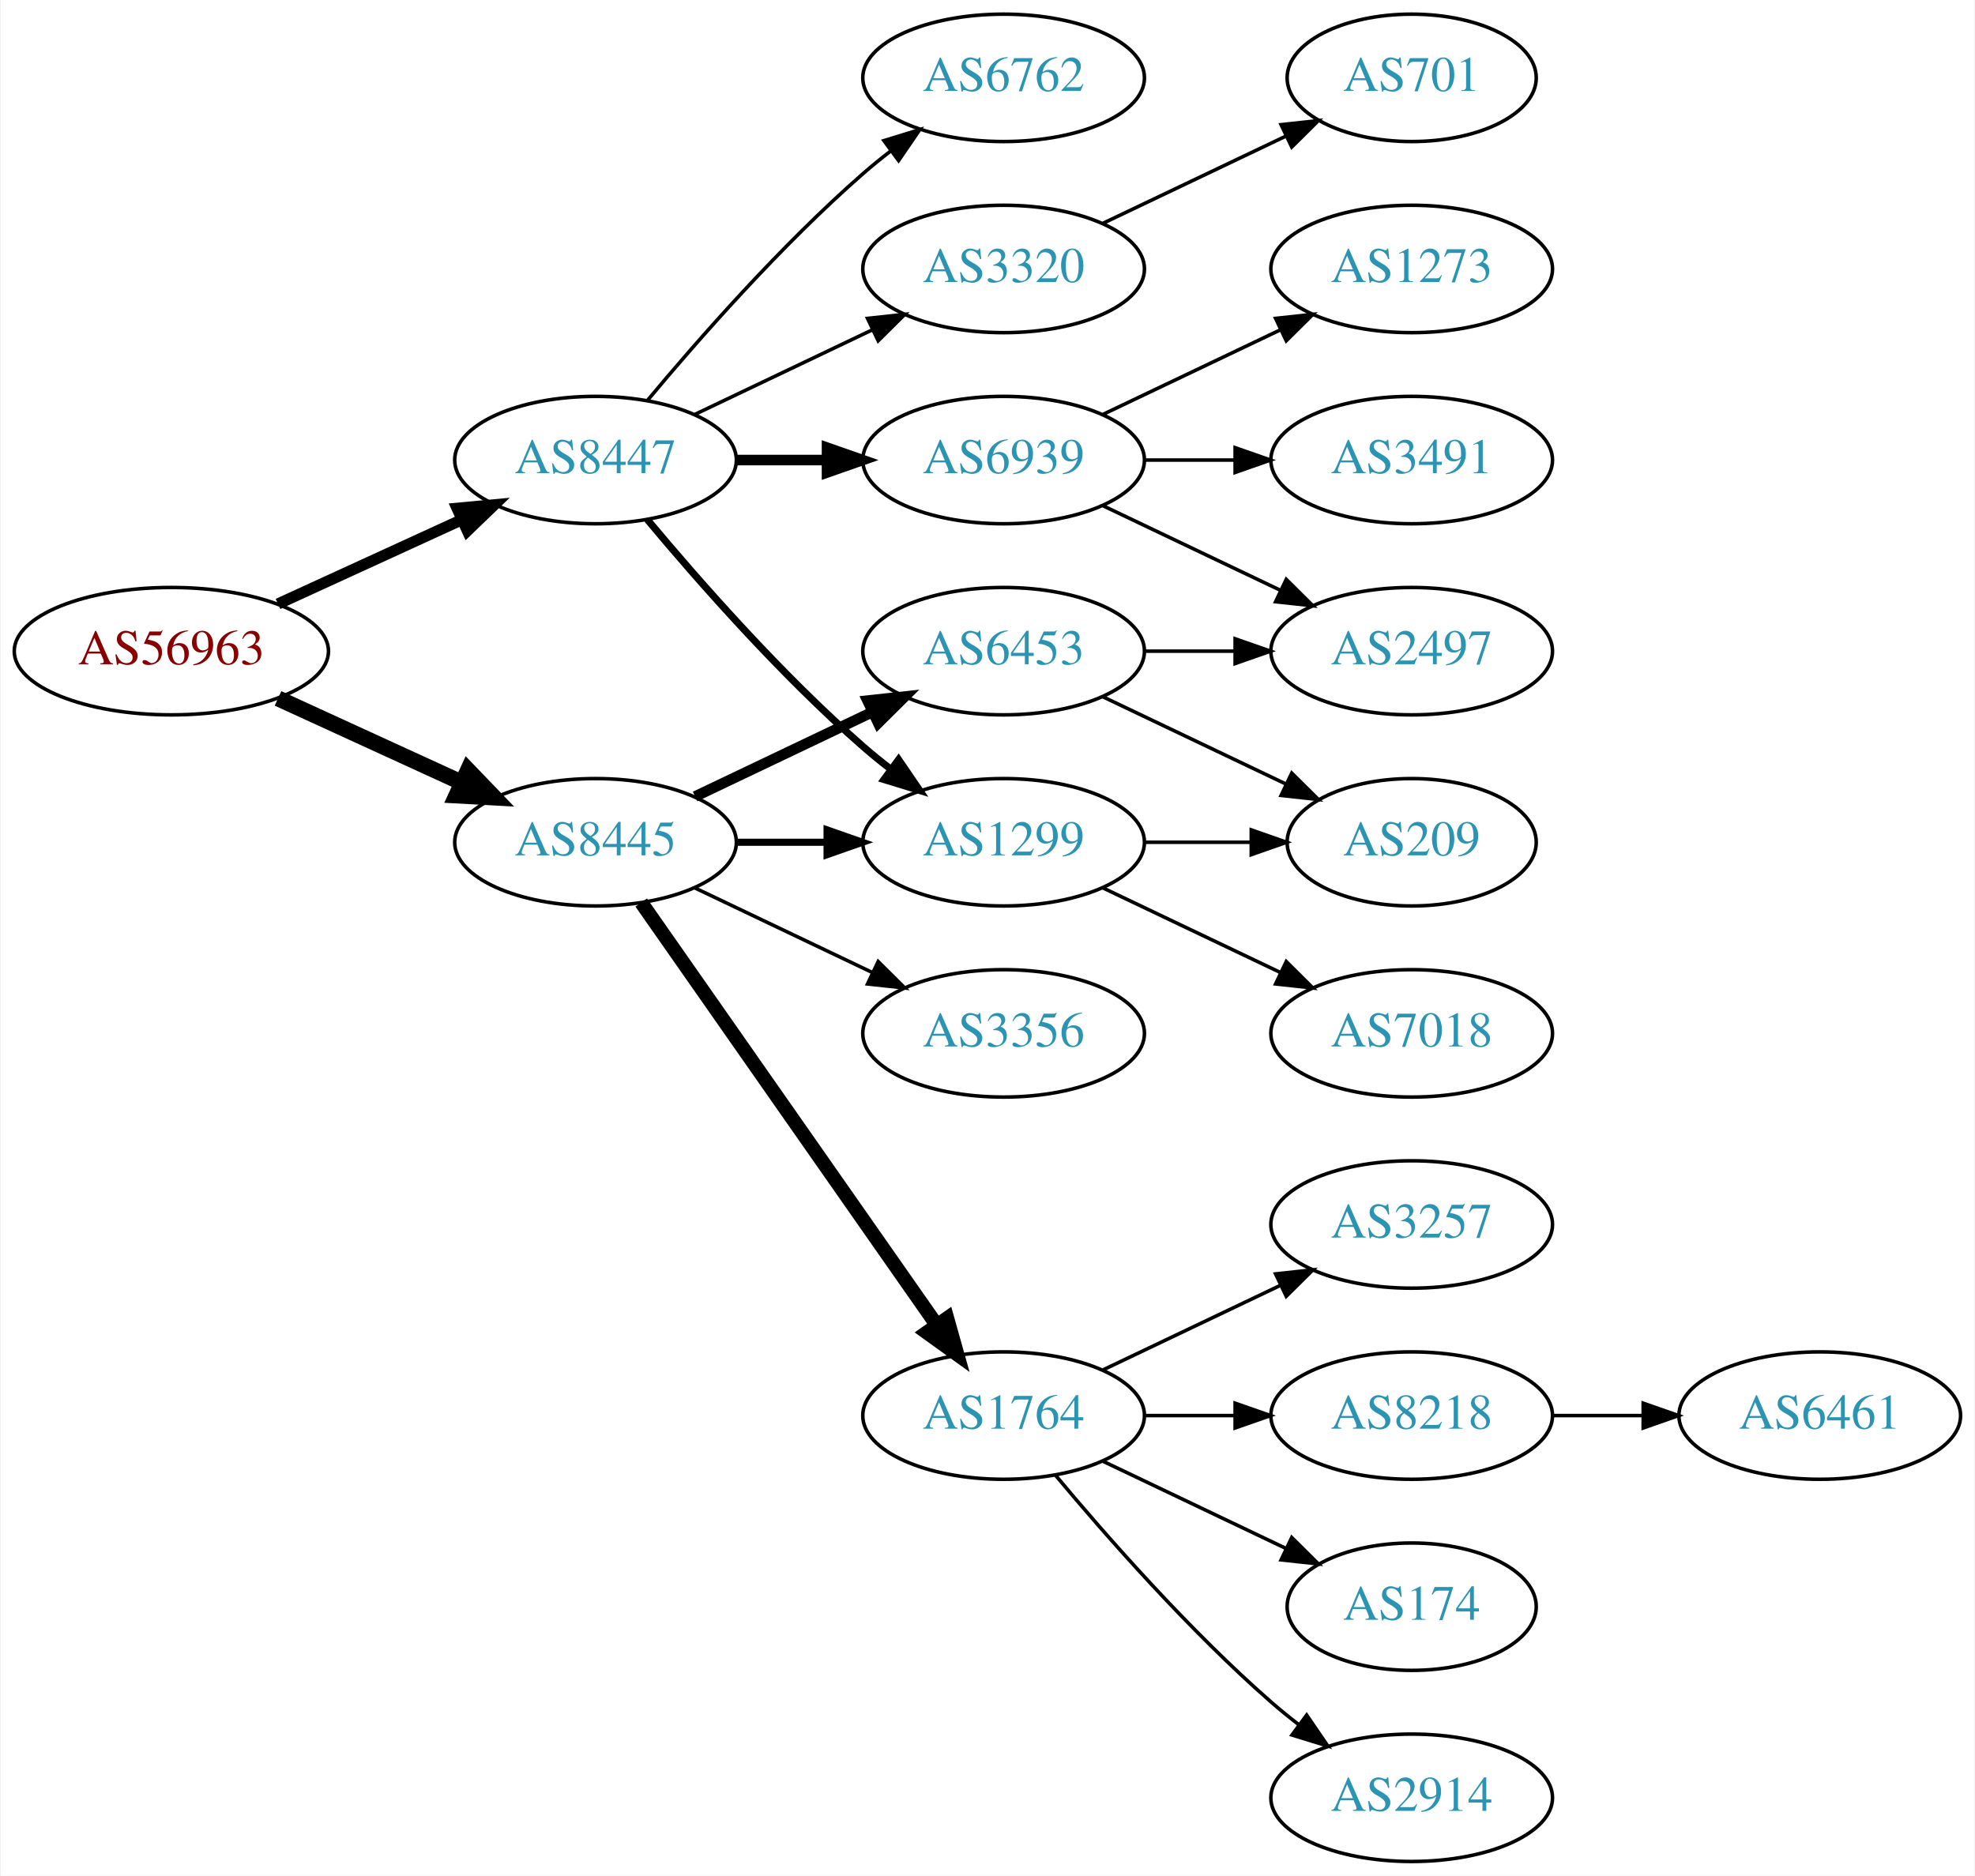
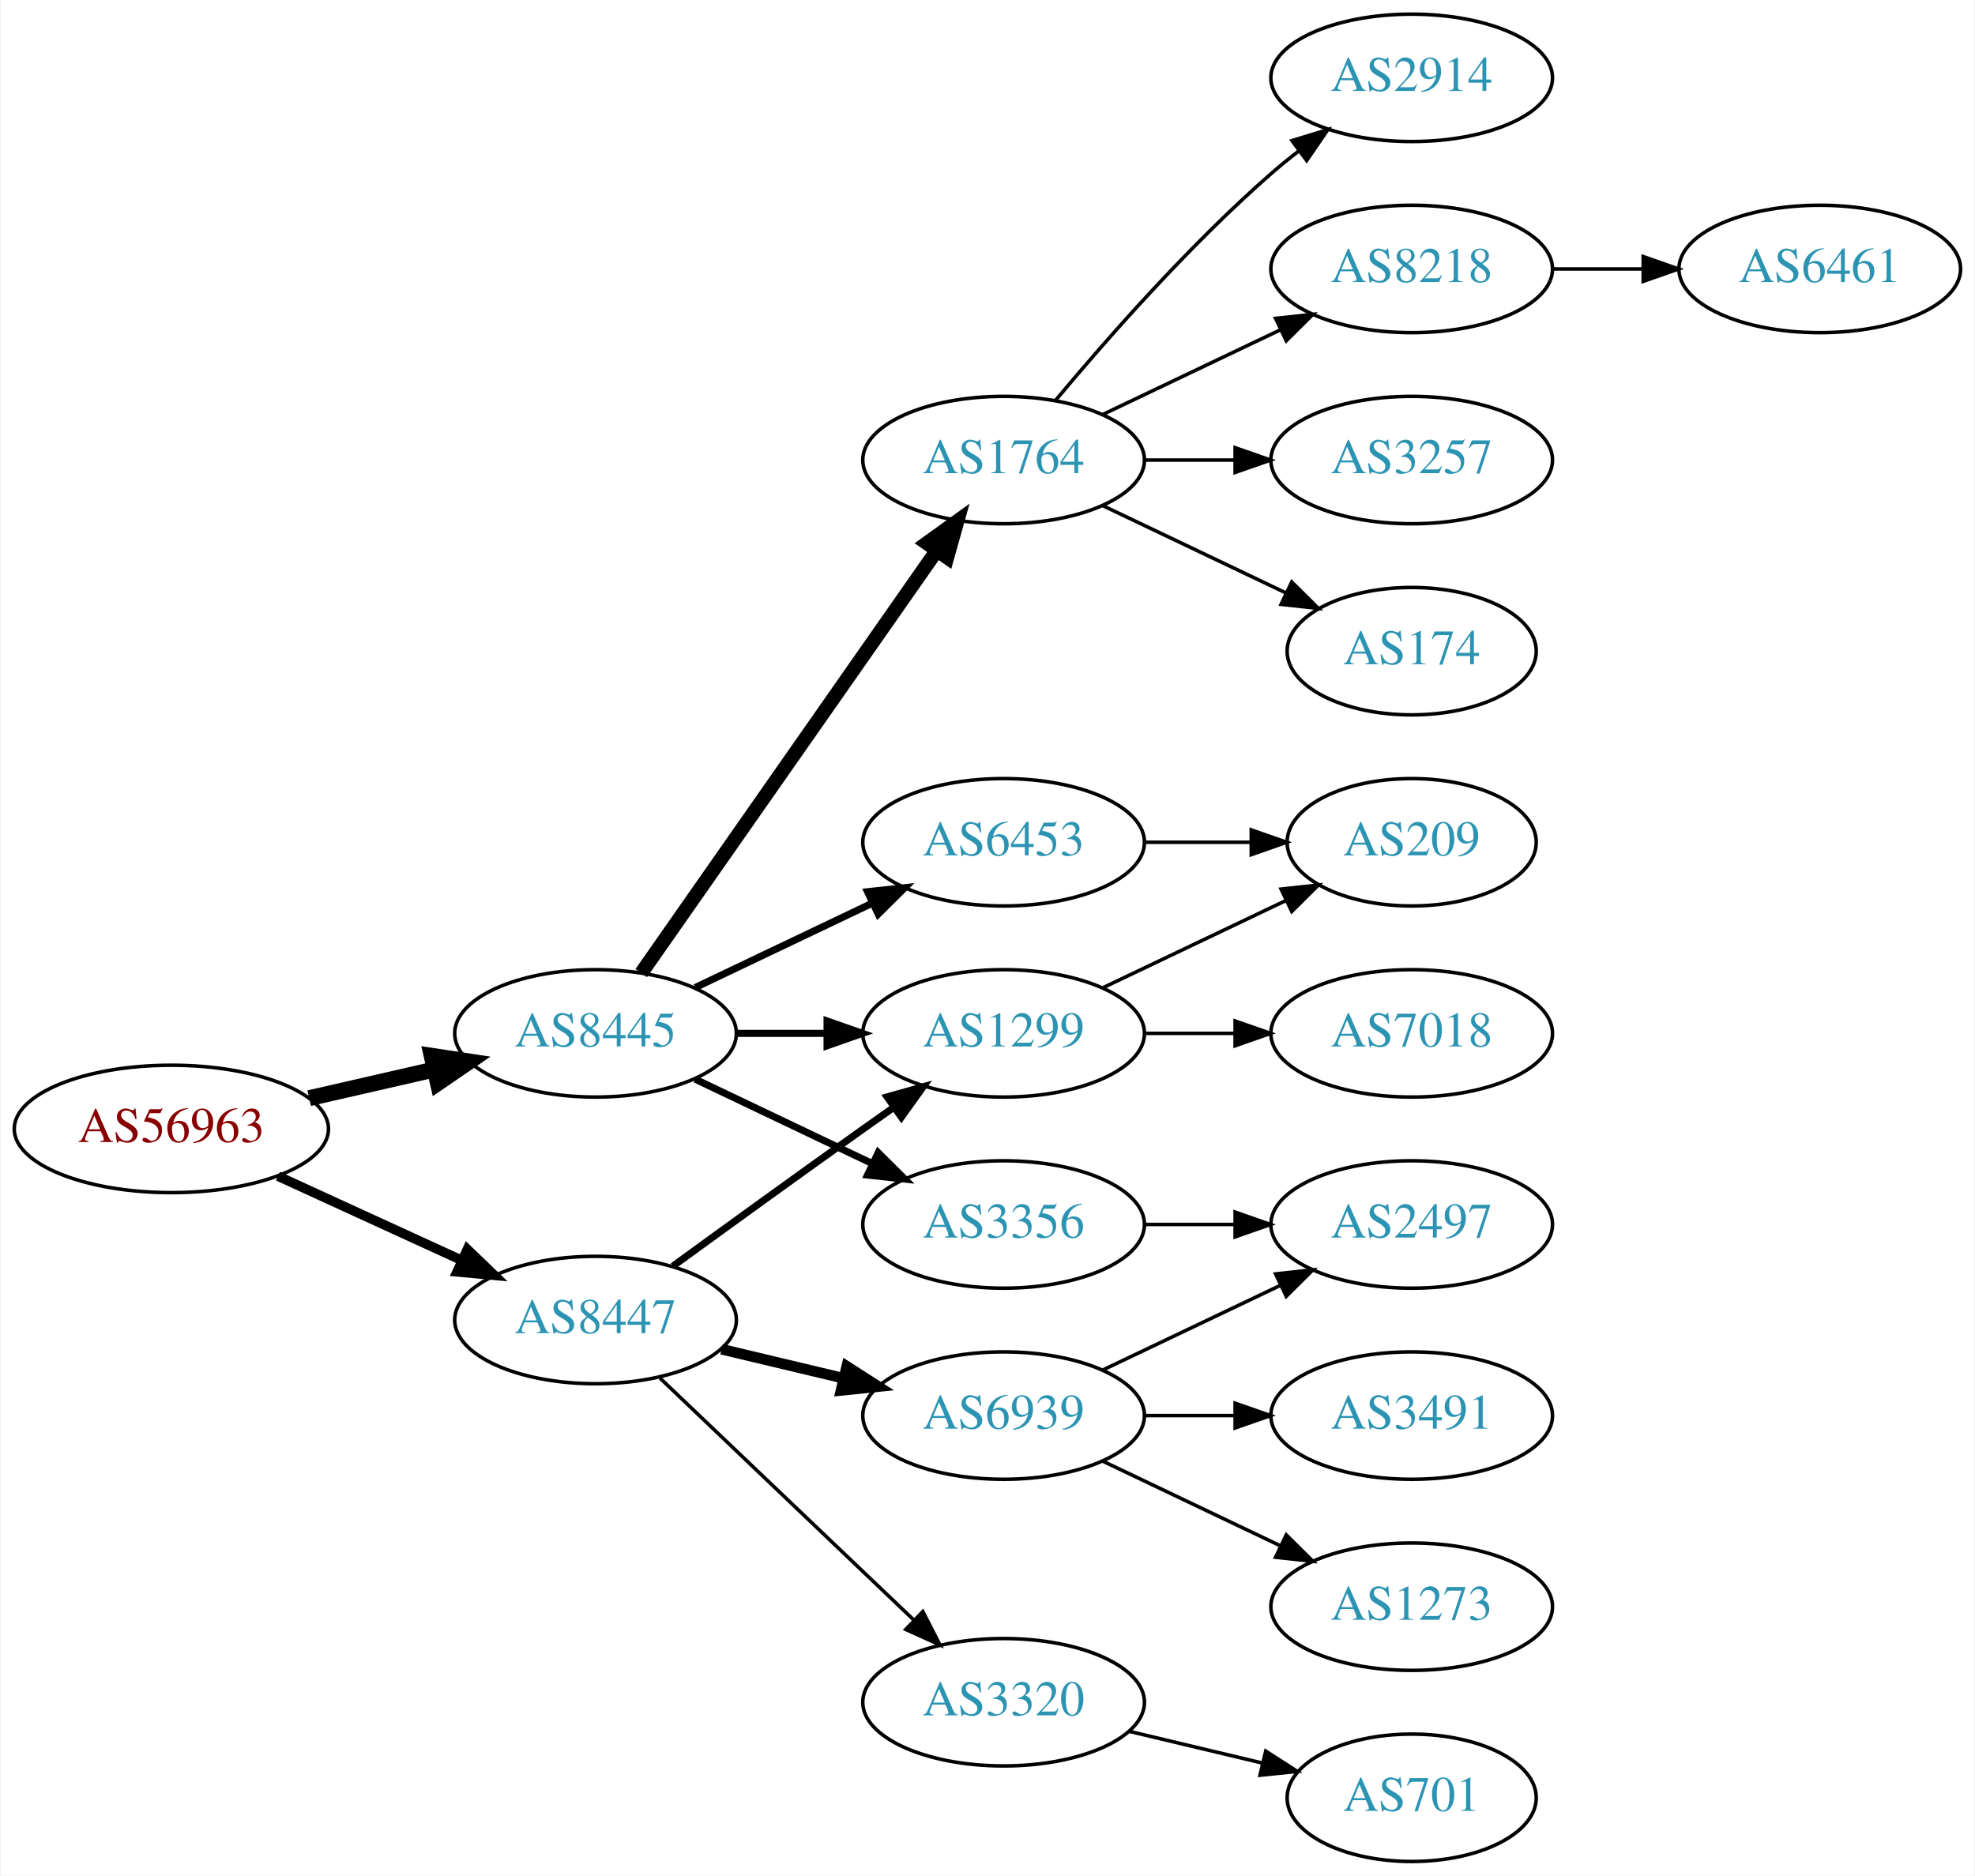
<svg xmlns="http://www.w3.org/2000/svg" xmlns:xlink="http://www.w3.org/1999/xlink" width="558pt" height="530pt" viewBox="0.00 0.00 557.56 530.00">
  <g id="graph0" class="graph" transform="scale(1 1) rotate(0) translate(4 526)">
    <polygon fill="white" stroke="none" points="-4,4 -4,-526 553.564,-526 553.564,4 -4,4" />
    <g id="node1" class="node">
      <g id="a_node1">
        <a xlink:href="/asn/56963" xlink:title="AS56963 ~ Skidata AG [AT]">
-           <ellipse fill="#ffffff" stroke="black" cx="44.196" cy="-342" rx="44.393" ry="18" />
-           <text text-anchor="middle" x="44.196" y="-338.3" font-family="Times,serif" font-size="14.00" fill="#880000">AS56963</text>
+           <ellipse fill="#ffffff" stroke="black" cx="44.196" cy="-207" rx="44.393" ry="18" />
+           <text text-anchor="middle" x="44.196" y="-203.3" font-family="Times,serif" font-size="14.00" fill="#880000">AS56963</text>
        </a>
      </g>
    </g>
    <g id="node2" class="node">
      <g id="a_node2">
        <a xlink:href="/asn/8445" xlink:title="AS8445 ~ SALZBURG-AG-AS [AT]">
-           <ellipse fill="#ffffff" stroke="black" cx="164.039" cy="-288" rx="39.794" ry="18" />
-           <text text-anchor="middle" x="164.039" y="-284.3" font-family="Times,serif" font-size="14.00" fill="#2c94b3">AS8445</text>
+           <ellipse fill="#ffffff" stroke="black" cx="164.039" cy="-234" rx="39.794" ry="18" />
+           <text text-anchor="middle" x="164.039" y="-230.3" font-family="Times,serif" font-size="14.00" fill="#2c94b3">AS8445</text>
        </a>
      </g>
    </g>
    <g id="edge1" class="edge">
-       <path fill="none" stroke="black" stroke-width="4.5" d="M74.326,-328.652C89.937,-321.498 109.335,-312.609 126.007,-304.97" />
-       <polygon fill="black" stroke="black" stroke-width="4.5" points="128.008,-308.384 135.459,-300.638 124.727,-301.225 128.008,-308.384" />
+       <path fill="none" stroke="black" stroke-width="4.5" d="M83.131,-215.692C94.371,-218.267 106.784,-221.111 118.407,-223.774" />
+       <polygon fill="black" stroke="black" stroke-width="4.5" points="117.742,-227.661 128.369,-226.057 119.501,-219.985 117.742,-227.661" />
    </g>
    <g id="node3" class="node">
      <g id="a_node3">
        <a xlink:href="/asn/8447" xlink:title="AS8447 ~ A1 Telekom Austria AG [AT]">
-           <ellipse fill="#ffffff" stroke="black" cx="164.039" cy="-396" rx="39.794" ry="18" />
-           <text text-anchor="middle" x="164.039" y="-392.3" font-family="Times,serif" font-size="14.00" fill="#2c94b3">AS8447</text>
+           <ellipse fill="#ffffff" stroke="black" cx="164.039" cy="-153" rx="39.794" ry="18" />
+           <text text-anchor="middle" x="164.039" y="-149.3" font-family="Times,serif" font-size="14.00" fill="#2c94b3">AS8447</text>
        </a>
      </g>
    </g>
    <g id="edge2" class="edge">
-       <path fill="none" stroke="black" stroke-width="3.15" d="M74.326,-355.348C89.937,-362.502 109.335,-371.391 126.007,-379.03" />
-       <polygon fill="black" stroke="black" stroke-width="3.15" points="124.91,-382.378 135.459,-383.362 127.826,-376.014 124.91,-382.378" />
+       <path fill="none" stroke="black" stroke-width="2.7" d="M74.326,-193.652C89.937,-186.498 109.335,-177.609 126.007,-169.97" />
+       <polygon fill="black" stroke="black" stroke-width="2.7" points="127.826,-172.986 135.459,-165.638 124.91,-166.622 127.826,-172.986" />
    </g>
    <g id="node4" class="node">
      <g id="a_node4">
-         <a xlink:href="/asn/1299" xlink:title="AS1299 ~ Telia Carrier [EU]">
-           <ellipse fill="#ffffff" stroke="black" cx="279.332" cy="-288" rx="39.794" ry="18" />
-           <text text-anchor="middle" x="279.332" y="-284.3" font-family="Times,serif" font-size="14.00" fill="#2c94b3">AS1299</text>
+         <a xlink:href="/asn/1764" xlink:title="AS1764 ~ NEXTLAYER-AS [AT]">
+           <ellipse fill="#ffffff" stroke="black" cx="279.332" cy="-396" rx="39.794" ry="18" />
+           <text text-anchor="middle" x="279.332" y="-392.3" font-family="Times,serif" font-size="14.00" fill="#2c94b3">AS1764</text>
        </a>
      </g>
    </g>
    <g id="edge3" class="edge">
-       <path fill="none" stroke="black" stroke-width="2" d="M203.711,-288C211.914,-288 220.678,-288 229.21,-288" />
-       <polygon fill="black" stroke="black" stroke-width="2" points="229.449,-291.5 239.449,-288 229.449,-284.5 229.449,-291.5" />
+       <path fill="none" stroke="black" stroke-width="4" d="M176.949,-251.031C196.871,-279.517 237.06,-336.985 260.41,-370.374" />
+       <polygon fill="black" stroke="black" stroke-width="4" points="257.641,-372.521 266.24,-378.71 263.377,-368.509 257.641,-372.521" />
    </g>
    <g id="node5" class="node">
      <g id="a_node5">
-         <a xlink:href="/asn/1764" xlink:title="AS1764 ~ NEXTLAYER-AS [AT]">
-           <ellipse fill="#ffffff" stroke="black" cx="279.332" cy="-126" rx="39.794" ry="18" />
-           <text text-anchor="middle" x="279.332" y="-122.3" font-family="Times,serif" font-size="14.00" fill="#2c94b3">AS1764</text>
+         <a xlink:href="/asn/3356" xlink:title="AS3356 ~ Level 3 Parent, LLC [US]">
+           <ellipse fill="#ffffff" stroke="black" cx="279.332" cy="-180" rx="39.794" ry="18" />
+           <text text-anchor="middle" x="279.332" y="-176.3" font-family="Times,serif" font-size="14.00" fill="#2c94b3">AS3356</text>
        </a>
      </g>
    </g>
    <g id="edge4" class="edge">
-       <path fill="none" stroke="black" stroke-width="4" d="M176.949,-270.969C196.871,-242.483 237.06,-185.015 260.41,-151.626" />
-       <polygon fill="black" stroke="black" stroke-width="4" points="263.377,-153.491 266.24,-143.29 257.641,-149.479 263.377,-153.491" />
+       <path fill="none" stroke="black" stroke-width="2" d="M192.175,-221.066C207.169,-213.919 225.99,-204.948 242.213,-197.215" />
+       <polygon fill="black" stroke="black" stroke-width="2" points="243.895,-200.291 251.417,-192.829 240.884,-193.972 243.895,-200.291" />
    </g>
    <g id="node6" class="node">
      <g id="a_node6">
-         <a xlink:href="/asn/3356" xlink:title="AS3356 ~ Level 3 Parent, LLC [US]">
+         <a xlink:href="/asn/1299" xlink:title="AS1299 ~ Telia Carrier [EU]">
          <ellipse fill="#ffffff" stroke="black" cx="279.332" cy="-234" rx="39.794" ry="18" />
-           <text text-anchor="middle" x="279.332" y="-230.3" font-family="Times,serif" font-size="14.00" fill="#2c94b3">AS3356</text>
+           <text text-anchor="middle" x="279.332" y="-230.3" font-family="Times,serif" font-size="14.00" fill="#2c94b3">AS1299</text>
        </a>
      </g>
    </g>
    <g id="edge5" class="edge">
-       <path fill="none" stroke="black" d="M192.175,-275.066C207.169,-267.919 225.99,-258.948 242.213,-251.215" />
-       <polygon fill="black" stroke="black" points="243.895,-254.291 251.417,-246.829 240.884,-247.972 243.895,-254.291" />
+       <path fill="none" stroke="black" stroke-width="2" d="M203.711,-234C211.914,-234 220.678,-234 229.21,-234" />
+       <polygon fill="black" stroke="black" stroke-width="2" points="229.449,-237.5 239.449,-234 229.449,-230.5 229.449,-237.5" />
    </g>
    <g id="node7" class="node">
      <g id="a_node7">
        <a xlink:href="/asn/6453" xlink:title="AS6453 ~ TATA COMMUNICATIONS (AMERICA) INC [US]">
-           <ellipse fill="#ffffff" stroke="black" cx="279.332" cy="-342" rx="39.794" ry="18" />
-           <text text-anchor="middle" x="279.332" y="-338.3" font-family="Times,serif" font-size="14.00" fill="#2c94b3">AS6453</text>
+           <ellipse fill="#ffffff" stroke="black" cx="279.332" cy="-288" rx="39.794" ry="18" />
+           <text text-anchor="middle" x="279.332" y="-284.3" font-family="Times,serif" font-size="14.00" fill="#2c94b3">AS6453</text>
        </a>
      </g>
    </g>
    <g id="edge6" class="edge">
-       <path fill="none" stroke="black" stroke-width="3" d="M192.175,-300.934C207.169,-308.081 225.99,-317.052 242.213,-324.785" />
-       <polygon fill="black" stroke="black" stroke-width="3" points="240.884,-328.028 251.417,-329.171 243.895,-321.709 240.884,-328.028" />
+       <path fill="none" stroke="black" stroke-width="2" d="M192.175,-246.934C207.169,-254.081 225.99,-263.052 242.213,-270.785" />
+       <polygon fill="black" stroke="black" stroke-width="2" points="240.884,-274.028 251.417,-275.171 243.895,-267.709 240.884,-274.028" />
    </g>
    <g id="edge18" class="edge">
-       <path fill="none" stroke="black" stroke-width="2" d="M178.669,-379.183C192.951,-362.071 216.498,-335.255 239.685,-315 242.151,-312.846 244.789,-310.706 247.487,-308.628" />
-       <polygon fill="black" stroke="black" stroke-width="2" points="249.66,-311.375 255.641,-302.63 245.512,-305.736 249.66,-311.375" />
+       <path fill="none" stroke="black" stroke-width="2" d="M185.887,-168.222C200.821,-179.091 221.435,-194.025 239.685,-207 242.506,-209.005 245.449,-211.085 248.397,-213.159" />
+       <polygon fill="black" stroke="black" stroke-width="2" points="246.424,-216.05 256.621,-218.926 250.443,-210.319 246.424,-216.05" />
    </g>
    <g id="node16" class="node">
      <g id="a_node16">
-         <a xlink:href="/asn/6762" xlink:title="AS6762 ~ TELECOM ITALIA SPARKLE S.p.A. [IT]">
-           <ellipse fill="#ffffff" stroke="black" cx="279.332" cy="-504" rx="39.794" ry="18" />
-           <text text-anchor="middle" x="279.332" y="-500.3" font-family="Times,serif" font-size="14.00" fill="#2c94b3">AS6762</text>
+         <a xlink:href="/asn/3320" xlink:title="AS3320 ~ DTAG [DE]">
+           <ellipse fill="#ffffff" stroke="black" cx="279.332" cy="-45" rx="39.794" ry="18" />
+           <text text-anchor="middle" x="279.332" y="-41.3" font-family="Times,serif" font-size="14.00" fill="#2c94b3">AS3320</text>
        </a>
      </g>
    </g>
    <g id="edge16" class="edge">
-       <path fill="none" stroke="black" d="M178.669,-412.817C192.951,-429.929 216.498,-456.745 239.685,-477 242.151,-479.154 244.789,-481.294 247.487,-483.372" />
-       <polygon fill="black" stroke="black" points="245.512,-486.264 255.641,-489.37 249.66,-480.625 245.512,-486.264" />
+       <path fill="none" stroke="black" d="M182.245,-136.597C201.321,-118.413 232.241,-88.937 253.838,-68.349" />
+       <polygon fill="black" stroke="black" points="256.511,-70.637 261.334,-61.203 251.681,-65.57 256.511,-70.637" />
    </g>
    <g id="node17" class="node">
      <g id="a_node17">
        <a xlink:href="/asn/6939" xlink:title="AS6939 ~ Hurricane Electric LLC [US]">
-           <ellipse fill="#ffffff" stroke="black" cx="279.332" cy="-396" rx="39.794" ry="18" />
-           <text text-anchor="middle" x="279.332" y="-392.3" font-family="Times,serif" font-size="14.00" fill="#2c94b3">AS6939</text>
+           <ellipse fill="#ffffff" stroke="black" cx="279.332" cy="-126" rx="39.794" ry="18" />
+           <text text-anchor="middle" x="279.332" y="-122.3" font-family="Times,serif" font-size="14.00" fill="#2c94b3">AS6939</text>
        </a>
      </g>
    </g>
    <g id="edge17" class="edge">
-       <path fill="none" stroke="black" stroke-width="3" d="M203.711,-396C211.914,-396 220.678,-396 229.21,-396" />
-       <polygon fill="black" stroke="black" stroke-width="3" points="229.449,-399.5 239.449,-396 229.449,-392.5 229.449,-399.5" />
-     </g>
-     <g id="node18" class="node">
-       <g id="a_node18">
-         <a xlink:href="/asn/3320" xlink:title="AS3320 ~ DTAG [DE]">
-           <ellipse fill="#ffffff" stroke="black" cx="279.332" cy="-450" rx="39.794" ry="18" />
-           <text text-anchor="middle" x="279.332" y="-446.3" font-family="Times,serif" font-size="14.00" fill="#2c94b3">AS3320</text>
-         </a>
-       </g>
-     </g>
-     <g id="edge19" class="edge">
-       <path fill="none" stroke="black" d="M192.175,-408.934C207.169,-416.081 225.99,-425.052 242.213,-432.785" />
-       <polygon fill="black" stroke="black" points="240.884,-436.028 251.417,-437.171 243.895,-429.709 240.884,-436.028" />
+       <path fill="none" stroke="black" stroke-width="3" d="M199.646,-144.752C210.517,-142.162 222.671,-139.265 234.114,-136.538" />
+       <polygon fill="black" stroke="black" stroke-width="3" points="235.02,-139.92 243.936,-134.197 233.397,-133.111 235.02,-139.92" />
    </g>
    <g id="node8" class="node">
      <g id="a_node8">
+         <a xlink:href="/asn/2914" xlink:title="AS2914 ~ NTT America, Inc. [US]">
+           <ellipse fill="#ffffff" stroke="black" cx="394.625" cy="-504" rx="39.794" ry="18" />
+           <text text-anchor="middle" x="394.625" y="-500.3" font-family="Times,serif" font-size="14.00" fill="#2c94b3">AS2914</text>
+         </a>
+       </g>
+     </g>
+     <g id="edge7" class="edge">
+       <path fill="none" stroke="black" d="M293.962,-412.817C308.244,-429.929 331.791,-456.745 354.978,-477 357.444,-479.154 360.082,-481.294 362.78,-483.372" />
+       <polygon fill="black" stroke="black" points="360.805,-486.264 370.934,-489.37 364.953,-480.625 360.805,-486.264" />
+     </g>
+     <g id="node9" class="node">
+       <g id="a_node9">
+         <a xlink:href="/asn/8218" xlink:title="AS8218 ~ legacy Neotelecoms [FR]">
+           <ellipse fill="#ffffff" stroke="black" cx="394.625" cy="-450" rx="39.794" ry="18" />
+           <text text-anchor="middle" x="394.625" y="-446.3" font-family="Times,serif" font-size="14.00" fill="#2c94b3">AS8218</text>
+         </a>
+       </g>
+     </g>
+     <g id="edge8" class="edge">
+       <path fill="none" stroke="black" d="M307.468,-408.934C322.462,-416.081 341.283,-425.052 357.506,-432.785" />
+       <polygon fill="black" stroke="black" points="356.177,-436.028 366.71,-437.171 359.188,-429.709 356.177,-436.028" />
+     </g>
+     <g id="node10" class="node">
+       <g id="a_node10">
+         <a xlink:href="/asn/3257" xlink:title="AS3257 ~ GTT [DE]">
+           <ellipse fill="#ffffff" stroke="black" cx="394.625" cy="-396" rx="39.794" ry="18" />
+           <text text-anchor="middle" x="394.625" y="-392.3" font-family="Times,serif" font-size="14.00" fill="#2c94b3">AS3257</text>
+         </a>
+       </g>
+     </g>
+     <g id="edge9" class="edge">
+       <path fill="none" stroke="black" d="M319.004,-396C327.207,-396 335.971,-396 344.503,-396" />
+       <polygon fill="black" stroke="black" points="344.742,-399.5 354.742,-396 344.742,-392.5 344.742,-399.5" />
+     </g>
+     <g id="node11" class="node">
+       <g id="a_node11">
+         <a xlink:href="/asn/174" xlink:title="AS174 ~ Cogent Communications [US]">
+           <ellipse fill="#ffffff" stroke="black" cx="394.625" cy="-342" rx="35.194" ry="18" />
+           <text text-anchor="middle" x="394.625" y="-338.3" font-family="Times,serif" font-size="14.00" fill="#2c94b3">AS174</text>
+         </a>
+       </g>
+     </g>
+     <g id="edge10" class="edge">
+       <path fill="none" stroke="black" d="M307.468,-383.066C322.9,-375.71 342.385,-366.423 358.92,-358.541" />
+       <polygon fill="black" stroke="black" points="360.741,-361.551 368.262,-354.089 357.729,-355.232 360.741,-361.551" />
+     </g>
+     <g id="node12" class="node">
+       <g id="a_node12">
+         <a xlink:href="/asn/2497" xlink:title="AS2497 ~ Internet Initiative Japan Inc. [JP]">
+           <ellipse fill="#ffffff" stroke="black" cx="394.625" cy="-180" rx="39.794" ry="18" />
+           <text text-anchor="middle" x="394.625" y="-176.3" font-family="Times,serif" font-size="14.00" fill="#2c94b3">AS2497</text>
+         </a>
+       </g>
+     </g>
+     <g id="edge11" class="edge">
+       <path fill="none" stroke="black" d="M319.004,-180C327.207,-180 335.971,-180 344.503,-180" />
+       <polygon fill="black" stroke="black" points="344.742,-183.5 354.742,-180 344.742,-176.5 344.742,-183.5" />
+     </g>
+     <g id="node14" class="node">
+       <g id="a_node14">
+         <a xlink:href="/asn/209" xlink:title="AS209 ~ CenturyLink Communications, LLC [US]">
+           <ellipse fill="#ffffff" stroke="black" cx="394.625" cy="-288" rx="35.194" ry="18" />
+           <text text-anchor="middle" x="394.625" y="-284.3" font-family="Times,serif" font-size="14.00" fill="#2c94b3">AS209</text>
+         </a>
+       </g>
+     </g>
+     <g id="edge15" class="edge">
+       <path fill="none" stroke="black" d="M307.468,-246.934C322.9,-254.29 342.385,-263.577 358.92,-271.459" />
+       <polygon fill="black" stroke="black" points="357.729,-274.768 368.262,-275.911 360.741,-268.449 357.729,-274.768" />
+     </g>
+     <g id="node15" class="node">
+       <g id="a_node15">
        <a xlink:href="/asn/7018" xlink:title="AS7018 ~ AT&amp;T Services, Inc. [US]">
          <ellipse fill="#ffffff" stroke="black" cx="394.625" cy="-234" rx="39.794" ry="18" />
          <text text-anchor="middle" x="394.625" y="-230.3" font-family="Times,serif" font-size="14.00" fill="#2c94b3">AS7018</text>
        </a>
      </g>
    </g>
-     <g id="edge7" class="edge">
-       <path fill="none" stroke="black" d="M307.468,-275.066C322.462,-267.919 341.283,-258.948 357.506,-251.215" />
-       <polygon fill="black" stroke="black" points="359.188,-254.291 366.71,-246.829 356.177,-247.972 359.188,-254.291" />
-     </g>
-     <g id="node9" class="node">
-       <g id="a_node9">
-         <a xlink:href="/asn/209" xlink:title="AS209 ~ CenturyLink Communications, LLC [US]">
-           <ellipse fill="#ffffff" stroke="black" cx="394.625" cy="-288" rx="35.194" ry="18" />
-           <text text-anchor="middle" x="394.625" y="-284.3" font-family="Times,serif" font-size="14.00" fill="#2c94b3">AS209</text>
-         </a>
-       </g>
-     </g>
-     <g id="edge8" class="edge">
+     <g id="edge14" class="edge">
+       <path fill="none" stroke="black" d="M319.004,-234C327.207,-234 335.971,-234 344.503,-234" />
+       <polygon fill="black" stroke="black" points="344.742,-237.5 354.742,-234 344.742,-230.5 344.742,-237.5" />
+     </g>
+     <g id="edge13" class="edge">
      <path fill="none" stroke="black" d="M319.004,-288C328.709,-288 339.2,-288 349.163,-288" />
      <polygon fill="black" stroke="black" points="349.299,-291.5 359.299,-288 349.299,-284.5 349.299,-291.5" />
    </g>
-     <g id="node10" class="node">
-       <g id="a_node10">
-         <a xlink:href="/asn/2914" xlink:title="AS2914 ~ NTT America, Inc. [US]">
-           <ellipse fill="#ffffff" stroke="black" cx="394.625" cy="-18" rx="39.794" ry="18" />
-           <text text-anchor="middle" x="394.625" y="-14.3" font-family="Times,serif" font-size="14.00" fill="#2c94b3">AS2914</text>
-         </a>
-       </g>
-     </g>
-     <g id="edge9" class="edge">
-       <path fill="none" stroke="black" d="M293.962,-109.183C308.244,-92.071 331.791,-65.255 354.978,-45 357.444,-42.846 360.082,-40.706 362.78,-38.628" />
-       <polygon fill="black" stroke="black" points="364.953,-41.375 370.934,-32.63 360.805,-35.736 364.953,-41.375" />
-     </g>
-     <g id="node11" class="node">
-       <g id="a_node11">
-         <a xlink:href="/asn/3257" xlink:title="AS3257 ~ GTT [DE]">
-           <ellipse fill="#ffffff" stroke="black" cx="394.625" cy="-180" rx="39.794" ry="18" />
-           <text text-anchor="middle" x="394.625" y="-176.3" font-family="Times,serif" font-size="14.00" fill="#2c94b3">AS3257</text>
-         </a>
-       </g>
-     </g>
-     <g id="edge10" class="edge">
+     <g id="node13" class="node">
+       <g id="a_node13">
+         <a xlink:href="/asn/6461" xlink:title="AS6461 ~ Zayo Bandwidth [US]">
+           <ellipse fill="#ffffff" stroke="black" cx="509.918" cy="-450" rx="39.794" ry="18" />
+           <text text-anchor="middle" x="509.918" y="-446.3" font-family="Times,serif" font-size="14.00" fill="#2c94b3">AS6461</text>
+         </a>
+       </g>
+     </g>
+     <g id="edge12" class="edge">
+       <path fill="none" stroke="black" d="M434.297,-450C442.5,-450 451.264,-450 459.796,-450" />
+       <polygon fill="black" stroke="black" points="460.035,-453.5 470.035,-450 460.035,-446.5 460.035,-453.5" />
+     </g>
+     <g id="node18" class="node">
+       <g id="a_node18">
+         <a xlink:href="/asn/701" xlink:title="AS701 ~ UUNET [US]">
+           <ellipse fill="#ffffff" stroke="black" cx="394.625" cy="-18" rx="35.194" ry="18" />
+           <text text-anchor="middle" x="394.625" y="-14.3" font-family="Times,serif" font-size="14.00" fill="#2c94b3">AS701</text>
+         </a>
+       </g>
+     </g>
+     <g id="edge19" class="edge">
+       <path fill="none" stroke="black" d="M314.939,-36.752C326.733,-33.941 340.038,-30.771 352.306,-27.847" />
+       <polygon fill="black" stroke="black" points="353.394,-31.186 362.311,-25.463 351.772,-24.377 353.394,-31.186" />
+     </g>
+     <g id="edge21" class="edge">
      <path fill="none" stroke="black" d="M307.468,-138.934C322.462,-146.081 341.283,-155.052 357.506,-162.785" />
      <polygon fill="black" stroke="black" points="356.177,-166.028 366.71,-167.171 359.188,-159.709 356.177,-166.028" />
-     </g>
-     <g id="node12" class="node">
-       <g id="a_node12">
-         <a xlink:href="/asn/8218" xlink:title="AS8218 ~ legacy Neotelecoms [FR]">
-           <ellipse fill="#ffffff" stroke="black" cx="394.625" cy="-126" rx="39.794" ry="18" />
-           <text text-anchor="middle" x="394.625" y="-122.3" font-family="Times,serif" font-size="14.00" fill="#2c94b3">AS8218</text>
-         </a>
-       </g>
-     </g>
-     <g id="edge11" class="edge">
-       <path fill="none" stroke="black" d="M319.004,-126C327.207,-126 335.971,-126 344.503,-126" />
-       <polygon fill="black" stroke="black" points="344.742,-129.5 354.742,-126 344.742,-122.5 344.742,-129.5" />
-     </g>
-     <g id="node13" class="node">
-       <g id="a_node13">
-         <a xlink:href="/asn/174" xlink:title="AS174 ~ Cogent Communications [US]">
-           <ellipse fill="#ffffff" stroke="black" cx="394.625" cy="-72" rx="35.194" ry="18" />
-           <text text-anchor="middle" x="394.625" y="-68.3" font-family="Times,serif" font-size="14.00" fill="#2c94b3">AS174</text>
-         </a>
-       </g>
-     </g>
-     <g id="edge12" class="edge">
-       <path fill="none" stroke="black" d="M307.468,-113.066C322.9,-105.71 342.385,-96.423 358.92,-88.541" />
-       <polygon fill="black" stroke="black" points="360.741,-91.551 368.262,-84.089 357.729,-85.232 360.741,-91.551" />
-     </g>
-     <g id="edge13" class="edge">
-       <path fill="none" stroke="black" d="M307.468,-329.066C322.9,-321.71 342.385,-312.423 358.92,-304.541" />
-       <polygon fill="black" stroke="black" points="360.741,-307.551 368.262,-300.089 357.729,-301.232 360.741,-307.551" />
-     </g>
-     <g id="node14" class="node">
-       <g id="a_node14">
-         <a xlink:href="/asn/2497" xlink:title="AS2497 ~ Internet Initiative Japan Inc. [JP]">
-           <ellipse fill="#ffffff" stroke="black" cx="394.625" cy="-342" rx="39.794" ry="18" />
-           <text text-anchor="middle" x="394.625" y="-338.3" font-family="Times,serif" font-size="14.00" fill="#2c94b3">AS2497</text>
-         </a>
-       </g>
-     </g>
-     <g id="edge14" class="edge">
-       <path fill="none" stroke="black" d="M319.004,-342C327.207,-342 335.971,-342 344.503,-342" />
-       <polygon fill="black" stroke="black" points="344.742,-345.5 354.742,-342 344.742,-338.5 344.742,-345.5" />
-     </g>
-     <g id="node15" class="node">
-       <g id="a_node15">
-         <a xlink:href="/asn/6461" xlink:title="AS6461 ~ Zayo Bandwidth [US]">
-           <ellipse fill="#ffffff" stroke="black" cx="509.918" cy="-126" rx="39.794" ry="18" />
-           <text text-anchor="middle" x="509.918" y="-122.3" font-family="Times,serif" font-size="14.00" fill="#2c94b3">AS6461</text>
-         </a>
-       </g>
-     </g>
-     <g id="edge15" class="edge">
-       <path fill="none" stroke="black" d="M434.297,-126C442.5,-126 451.264,-126 459.796,-126" />
-       <polygon fill="black" stroke="black" points="460.035,-129.5 470.035,-126 460.035,-122.5 460.035,-129.5" />
-     </g>
-     <g id="edge22" class="edge">
-       <path fill="none" stroke="black" d="M307.468,-383.066C322.462,-375.919 341.283,-366.948 357.506,-359.215" />
-       <polygon fill="black" stroke="black" points="359.188,-362.291 366.71,-354.829 356.177,-355.972 359.188,-362.291" />
    </g>
    <g id="node19" class="node">
      <g id="a_node19">
        <a xlink:href="/asn/3491" xlink:title="AS3491 ~ PCCW Global, Inc. [US]">
-           <ellipse fill="#ffffff" stroke="black" cx="394.625" cy="-396" rx="39.794" ry="18" />
-           <text text-anchor="middle" x="394.625" y="-392.3" font-family="Times,serif" font-size="14.00" fill="#2c94b3">AS3491</text>
+           <ellipse fill="#ffffff" stroke="black" cx="394.625" cy="-126" rx="39.794" ry="18" />
+           <text text-anchor="middle" x="394.625" y="-122.3" font-family="Times,serif" font-size="14.00" fill="#2c94b3">AS3491</text>
        </a>
      </g>
    </g>
    <g id="edge20" class="edge">
-       <path fill="none" stroke="black" d="M319.004,-396C327.207,-396 335.971,-396 344.503,-396" />
-       <polygon fill="black" stroke="black" points="344.742,-399.5 354.742,-396 344.742,-392.5 344.742,-399.5" />
+       <path fill="none" stroke="black" d="M319.004,-126C327.207,-126 335.971,-126 344.503,-126" />
+       <polygon fill="black" stroke="black" points="344.742,-129.5 354.742,-126 344.742,-122.5 344.742,-129.5" />
    </g>
    <g id="node20" class="node">
      <g id="a_node20">
        <a xlink:href="/asn/1273" xlink:title="AS1273 ~ Vodafone Group PLC [EU]">
-           <ellipse fill="#ffffff" stroke="black" cx="394.625" cy="-450" rx="39.794" ry="18" />
-           <text text-anchor="middle" x="394.625" y="-446.3" font-family="Times,serif" font-size="14.00" fill="#2c94b3">AS1273</text>
-         </a>
-       </g>
-     </g>
-     <g id="edge21" class="edge">
-       <path fill="none" stroke="black" d="M307.468,-408.934C322.462,-416.081 341.283,-425.052 357.506,-432.785" />
-       <polygon fill="black" stroke="black" points="356.177,-436.028 366.71,-437.171 359.188,-429.709 356.177,-436.028" />
-     </g>
-     <g id="node21" class="node">
-       <g id="a_node21">
-         <a xlink:href="/asn/701" xlink:title="AS701 ~ UUNET [US]">
-           <ellipse fill="#ffffff" stroke="black" cx="394.625" cy="-504" rx="35.194" ry="18" />
-           <text text-anchor="middle" x="394.625" y="-500.3" font-family="Times,serif" font-size="14.00" fill="#2c94b3">AS701</text>
-         </a>
-       </g>
-     </g>
-     <g id="edge23" class="edge">
-       <path fill="none" stroke="black" d="M307.468,-462.934C322.9,-470.29 342.385,-479.577 358.92,-487.459" />
-       <polygon fill="black" stroke="black" points="357.729,-490.768 368.262,-491.911 360.741,-484.449 357.729,-490.768" />
+           <ellipse fill="#ffffff" stroke="black" cx="394.625" cy="-72" rx="39.794" ry="18" />
+           <text text-anchor="middle" x="394.625" y="-68.3" font-family="Times,serif" font-size="14.00" fill="#2c94b3">AS1273</text>
+         </a>
+       </g>
+     </g>
+     <g id="edge22" class="edge">
+       <path fill="none" stroke="black" d="M307.468,-113.066C322.462,-105.919 341.283,-96.948 357.506,-89.215" />
+       <polygon fill="black" stroke="black" points="359.188,-92.291 366.71,-84.829 356.177,-85.972 359.188,-92.291" />
    </g>
  </g>
</svg>
